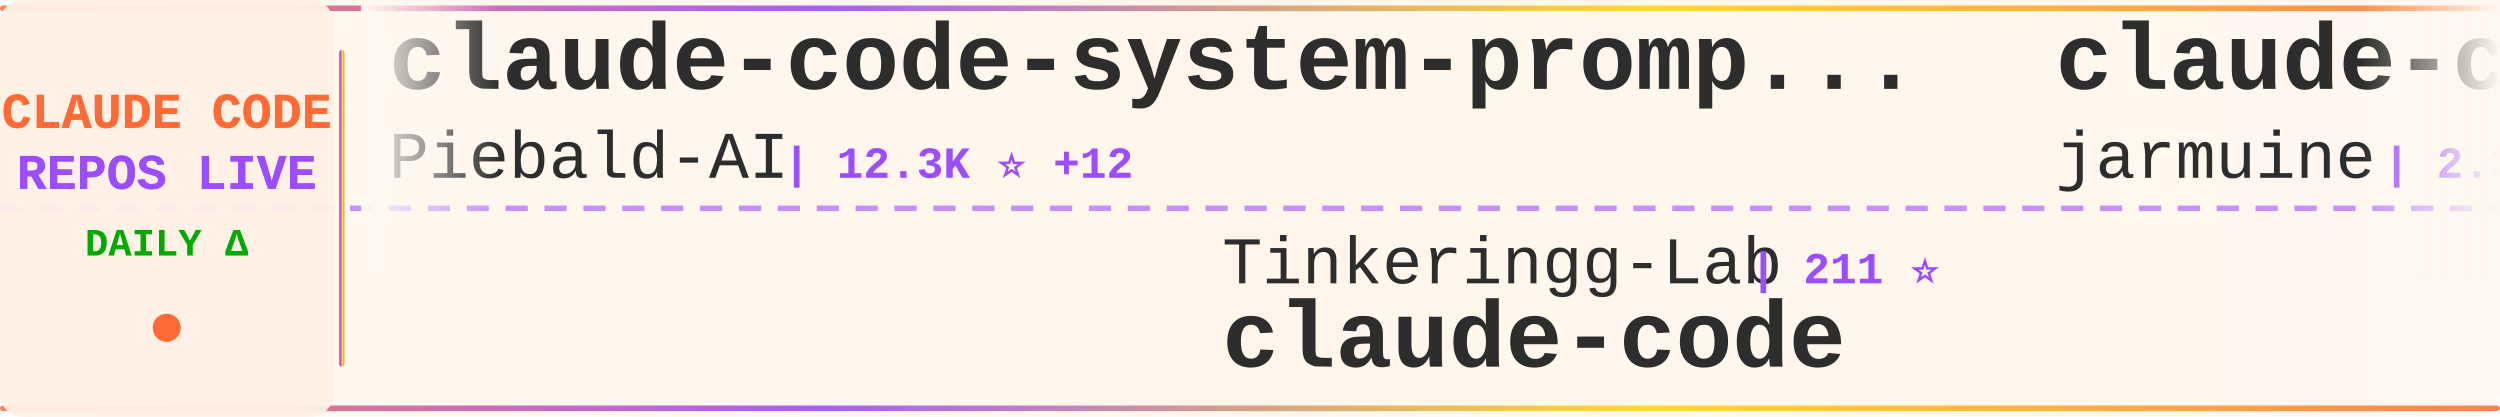
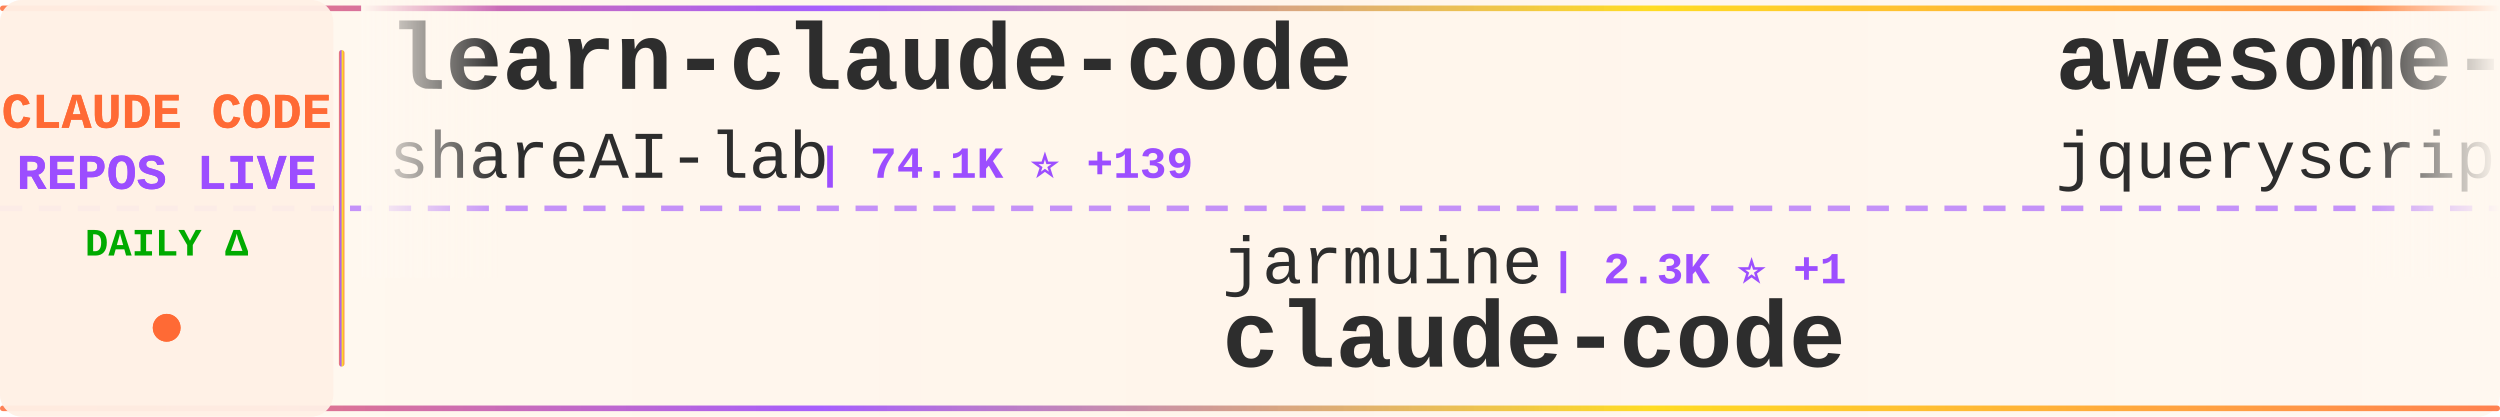
<svg xmlns="http://www.w3.org/2000/svg" width="900" height="150">
  <defs>
    <linearGradient id="tickerBg" x1="0%" y1="0%" x2="100%" y2="0%">
      <stop offset="0%" style="stop-color:#fff8f0;stop-opacity:0.98" />
      <stop offset="50%" style="stop-color:#fff5eb;stop-opacity:1" />
      <stop offset="100%" style="stop-color:#fff8f0;stop-opacity:0.98" />
    </linearGradient>
    <linearGradient id="borderGrad" x1="0%" y1="0%" x2="100%" y2="0%">
      <stop offset="0%" style="stop-color:#FF6B35;stop-opacity:0.85">
        <animate attributeName="stop-opacity" values="0.85;1;0.85" dur="2s" repeatCount="indefinite" />
      </stop>
      <stop offset="33%" style="stop-color:#9C4EFF;stop-opacity:0.9">
        <animate attributeName="stop-opacity" values="0.9;1;0.9" dur="2.2s" repeatCount="indefinite" />
      </stop>
      <stop offset="66%" style="stop-color:#FFD700;stop-opacity:0.85">
        <animate attributeName="stop-opacity" values="0.85;1;0.85" dur="1.8s" repeatCount="indefinite" />
      </stop>
      <stop offset="100%" style="stop-color:#FF6B35;stop-opacity:0.85">
        <animate attributeName="stop-opacity" values="0.85;1;0.85" dur="2s" repeatCount="indefinite" />
      </stop>
    </linearGradient>
    <filter id="textGlow">
      <feGaussianBlur stdDeviation="0.15" result="coloredBlur" />
      <feMerge>
        <feMergeNode in="coloredBlur" />
        <feMergeNode in="SourceGraphic" />
      </feMerge>
    </filter>
    <filter id="metricGlow">
      <feGaussianBlur stdDeviation="0.2" result="coloredBlur" />
      <feMerge>
        <feMergeNode in="coloredBlur" />
        <feMergeNode in="SourceGraphic" />
      </feMerge>
    </filter>
    <linearGradient id="leftFade" x1="0%" y1="0%" x2="100%" y2="0%">
      <stop offset="0%" style="stop-color:#fff8f0;stop-opacity:1" />
      <stop offset="100%" style="stop-color:#fff8f0;stop-opacity:0" />
    </linearGradient>
    <linearGradient id="rightFade" x1="0%" y1="0%" x2="100%" y2="0%">
      <stop offset="0%" style="stop-color:#fff8f0;stop-opacity:0" />
      <stop offset="100%" style="stop-color:#fff8f0;stop-opacity:1" />
    </linearGradient>
  </defs>
  <rect width="900" height="150" fill="url(#tickerBg)" rx="8" />
  <rect x="0" y="2" width="900" height="2" fill="url(#borderGrad)" rx="1" />
  <rect x="0" y="146" width="900" height="2" fill="url(#borderGrad)" rx="1" />
  <line x1="0" y1="75" x2="900" y2="75" stroke="#9C4EFF" stroke-width="2" stroke-dasharray="8 6" opacity="0.6" />
  <rect x="0" y="0" width="120" height="150" fill="#fff0e6" opacity="0.95" rx="8" />
  <text x="60" y="46" font-family="'Courier New', monospace" font-size="18" font-weight="bold" fill="#FF6B35" text-anchor="middle" filter="url(#textGlow)">
    CLAUDE CODE
  </text>
  <text x="60" y="68" font-family="'Courier New', monospace" font-size="18" font-weight="bold" fill="#9C4EFF" text-anchor="middle" filter="url(#textGlow)">
    REPOS LIVE
  </text>
  <text x="60" y="92" font-family="'Courier New', monospace" font-size="14" font-weight="bold" fill="#00aa00" text-anchor="middle">
    DAILY Δ
  </text>
  <circle cx="60" cy="118" r="5" fill="#FF6B35" filter="url(#metricGlow)">
    <animate attributeName="r" values="4;6;4" dur="1.5s" repeatCount="indefinite" />
    <animate attributeName="opacity" values="0.6;1;0.6" dur="1.5s" repeatCount="indefinite" />
  </circle>
  <rect x="122" y="18" width="2" height="114" fill="url(#borderGrad)" rx="1" />
  <clipPath id="tickerClip">
    <rect x="130" y="0" width="770" height="150" />
  </clipPath>
  <g clip-path="url(#tickerClip)">
    <g id="tickerItems">
      <animateTransform attributeName="transform" attributeType="XML" type="translate" from="0 0" to="-3000 0" dur="54s" repeatCount="indefinite" />
      <g transform="translate(0, 0)">
-         <text x="140" y="32" font-family="'Courier New', monospace" font-size="34" font-weight="bold" fill="#2d2d2d">claude-code-system-promp...</text>
-         <text x="140" y="64" font-family="'Courier New', monospace" font-size="24" font-weight="normal" fill="#2d2d2d" opacity="1.0">Piebald-AI</text>
-         <text x="282" y="64" font-family="'Courier New', monospace" font-size="16" font-weight="bold" fill="#9C4EFF"> | 12.3K ⭐ +12</text>
+         <text x="140" y="32" font-family="'Courier New', monospace" font-size="34" font-weight="bold" fill="#2d2d2d">learn-claude-code</text>
+         <text x="140" y="64" font-family="'Courier New', monospace" font-size="24" font-weight="normal" fill="#2d2d2d" opacity="1.0">shareAI-lab</text>
+         <text x="294" y="64" font-family="'Courier New', monospace" font-size="16" font-weight="bold" fill="#9C4EFF"> | 74.1K ⭐ +139</text>
      </g>
      <g transform="translate(300, 0)">
-         <text x="140" y="102" font-family="'Courier New', monospace" font-size="24" font-weight="normal" fill="#2d2d2d" opacity="1.0">Tinkeringg-Lab</text>
-         <text x="330" y="102" font-family="'Courier New', monospace" font-size="16" font-weight="bold" fill="#9C4EFF"> | 211 ⭐</text>
+         <text x="140" y="102" font-family="'Courier New', monospace" font-size="24" font-weight="normal" fill="#2d2d2d" opacity="1.0">jarmuine</text>
+         <text x="258" y="102" font-family="'Courier New', monospace" font-size="16" font-weight="bold" fill="#9C4EFF"> | 2.3K ⭐ +1</text>
        <text x="140" y="132" font-family="'Courier New', monospace" font-size="34" font-weight="bold" fill="#2d2d2d">claude-code</text>
      </g>
      <g transform="translate(600, 0)">
-         <text x="140" y="32" font-family="'Courier New', monospace" font-size="34" font-weight="bold" fill="#2d2d2d">claude-code</text>
-         <text x="140" y="64" font-family="'Courier New', monospace" font-size="24" font-weight="normal" fill="#2d2d2d" opacity="1.0">jarmuine</text>
-         <text x="258" y="64" font-family="'Courier New', monospace" font-size="16" font-weight="bold" fill="#9C4EFF"> | 2.3K ⭐ +2</text>
+         <text x="140" y="32" font-family="'Courier New', monospace" font-size="34" font-weight="bold" fill="#2d2d2d">awesome-claude-code</text>
+         <text x="140" y="64" font-family="'Courier New', monospace" font-size="24" font-weight="normal" fill="#2d2d2d" opacity="1.0">jqueryscript</text>
+         <text x="306" y="64" font-family="'Courier New', monospace" font-size="16" font-weight="bold" fill="#9C4EFF"> | 498 ⭐ +1</text>
      </g>
      <g transform="translate(900, 0)">
-         <text x="140" y="102" font-family="'Courier New', monospace" font-size="24" font-weight="normal" fill="#2d2d2d" opacity="1.0">liuup</text>
-         <text x="222" y="102" font-family="'Courier New', monospace" font-size="16" font-weight="bold" fill="#9C4EFF"> | 3.8K ⭐ +12</text>
-         <text x="140" y="132" font-family="'Courier New', monospace" font-size="34" font-weight="bold" fill="#2d2d2d">claude-code-analysis</text>
+         <text x="140" y="102" font-family="'Courier New', monospace" font-size="24" font-weight="normal" fill="#2d2d2d" opacity="1.0">frankbria</text>
+         <text x="270" y="102" font-family="'Courier New', monospace" font-size="16" font-weight="bold" fill="#9C4EFF"> | 9.6K ⭐ +2</text>
+         <text x="140" y="132" font-family="'Courier New', monospace" font-size="34" font-weight="bold" fill="#2d2d2d">ralph-claude-code</text>
      </g>
      <g transform="translate(1200, 0)">
-         <text x="140" y="32" font-family="'Courier New', monospace" font-size="34" font-weight="bold" fill="#2d2d2d">claude-code-from-scratch</text>
-         <text x="140" y="64" font-family="'Courier New', monospace" font-size="24" font-weight="normal" fill="#2d2d2d" opacity="1.0">Windy3f3f3f3f</text>
-         <text x="318" y="64" font-family="'Courier New', monospace" font-size="16" font-weight="bold" fill="#9C4EFF"> | 2.6K ⭐ +7</text>
+         <text x="140" y="32" font-family="'Courier New', monospace" font-size="34" font-weight="bold" fill="#2d2d2d">claude_code_src</text>
+         <text x="140" y="64" font-family="'Courier New', monospace" font-size="24" font-weight="normal" fill="#2d2d2d" opacity="1.0">ponponon</text>
+         <text x="258" y="64" font-family="'Courier New', monospace" font-size="16" font-weight="bold" fill="#9C4EFF"> | 2.3K ⭐</text>
      </g>
      <g transform="translate(1500, 0)">
-         <text x="140" y="102" font-family="'Courier New', monospace" font-size="24" font-weight="normal" fill="#2d2d2d" opacity="1.0">Windy3f3f3f3f</text>
-         <text x="318" y="102" font-family="'Courier New', monospace" font-size="16" font-weight="bold" fill="#9C4EFF"> | 3.4K ⭐ +10</text>
-         <text x="140" y="132" font-family="'Courier New', monospace" font-size="34" font-weight="bold" fill="#2d2d2d">how-claude-code-works</text>
+         <text x="140" y="102" font-family="'Courier New', monospace" font-size="24" font-weight="normal" fill="#2d2d2d" opacity="1.0">KPR111</text>
+         <text x="234" y="102" font-family="'Courier New', monospace" font-size="16" font-weight="bold" fill="#9C4EFF"> | 18 ⭐</text>
+         <text x="140" y="132" font-family="'Courier New', monospace" font-size="34" font-weight="bold" fill="#2d2d2d">Claude-Code</text>
      </g>
      <g transform="translate(1800, 0)">
-         <text x="140" y="32" font-family="'Courier New', monospace" font-size="34" font-weight="bold" fill="#2d2d2d">claude-code</text>
-         <text x="140" y="64" font-family="'Courier New', monospace" font-size="24" font-weight="normal" fill="#2d2d2d" opacity="1.0">mehmoodosman</text>
-         <text x="306" y="64" font-family="'Courier New', monospace" font-size="16" font-weight="bold" fill="#9C4EFF"> | 172 ⭐</text>
+         <text x="140" y="32" font-family="'Courier New', monospace" font-size="34" font-weight="bold" fill="#2d2d2d">oh-my-claudecode</text>
+         <text x="140" y="64" font-family="'Courier New', monospace" font-size="24" font-weight="normal" fill="#2d2d2d" opacity="1.0">Yeachan-Heo</text>
+         <text x="294" y="64" font-family="'Courier New', monospace" font-size="16" font-weight="bold" fill="#9C4EFF"> | 38.5K ⭐ +14</text>
      </g>
      <g transform="translate(2100, 0)">
-         <text x="140" y="102" font-family="'Courier New', monospace" font-size="24" font-weight="normal" fill="#2d2d2d" opacity="1.0">Donchitos</text>
-         <text x="270" y="102" font-family="'Courier New', monospace" font-size="16" font-weight="bold" fill="#9C4EFF"> | 23.8K ⭐ +24</text>
-         <text x="140" y="132" font-family="'Courier New', monospace" font-size="34" font-weight="bold" fill="#2d2d2d">Claude-Code-Game-Studios</text>
+         <text x="140" y="102" font-family="'Courier New', monospace" font-size="24" font-weight="normal" fill="#2d2d2d" opacity="1.0">huangserva</text>
+         <text x="282" y="102" font-family="'Courier New', monospace" font-size="16" font-weight="bold" fill="#9C4EFF"> | 623 ⭐</text>
+         <text x="140" y="132" font-family="'Courier New', monospace" font-size="34" font-weight="bold" fill="#2d2d2d">claude-code-cli</text>
      </g>
      <g transform="translate(2400, 0)">
-         <text x="140" y="32" font-family="'Courier New', monospace" font-size="34" font-weight="bold" fill="#2d2d2d">Claude-Code-Source-Study</text>
-         <text x="140" y="64" font-family="'Courier New', monospace" font-size="24" font-weight="normal" fill="#2d2d2d" opacity="1.0">luyao618</text>
-         <text x="258" y="64" font-family="'Courier New', monospace" font-size="16" font-weight="bold" fill="#9C4EFF"> | 1.7K ⭐ +4</text>
+         <text x="140" y="32" font-family="'Courier New', monospace" font-size="34" font-weight="bold" fill="#2d2d2d">claude-code-source-code-...</text>
+         <text x="140" y="64" font-family="'Courier New', monospace" font-size="24" font-weight="normal" fill="#2d2d2d" opacity="1.0">ghuntley</text>
+         <text x="258" y="64" font-family="'Courier New', monospace" font-size="16" font-weight="bold" fill="#9C4EFF"> | 989 ⭐</text>
      </g>
      <g transform="translate(2700, 0)">
-         <text x="140" y="102" font-family="'Courier New', monospace" font-size="24" font-weight="normal" fill="#2d2d2d" opacity="1.0">Yeachan-Heo</text>
-         <text x="294" y="102" font-family="'Courier New', monospace" font-size="16" font-weight="bold" fill="#9C4EFF"> | 38.5K ⭐ +34</text>
-         <text x="140" y="132" font-family="'Courier New', monospace" font-size="34" font-weight="bold" fill="#2d2d2d">oh-my-claudecode</text>
+         <text x="140" y="102" font-family="'Courier New', monospace" font-size="24" font-weight="normal" fill="#2d2d2d" opacity="1.0">VineeTagarwaL-code</text>
+         <text x="378" y="102" font-family="'Courier New', monospace" font-size="16" font-weight="bold" fill="#9C4EFF"> | 273 ⭐</text>
+         <text x="140" y="132" font-family="'Courier New', monospace" font-size="34" font-weight="bold" fill="#2d2d2d">claude-code</text>
      </g>
      <g transform="translate(3000, 0)">
-         <text x="140" y="32" font-family="'Courier New', monospace" font-size="34" font-weight="bold" fill="#2d2d2d">claude-code-system-promp...</text>
-         <text x="140" y="64" font-family="'Courier New', monospace" font-size="24" font-weight="normal" fill="#2d2d2d" opacity="1.0">Piebald-AI</text>
-         <text x="282" y="64" font-family="'Courier New', monospace" font-size="16" font-weight="bold" fill="#9C4EFF"> | 12.3K ⭐ +12</text>
+         <text x="140" y="32" font-family="'Courier New', monospace" font-size="34" font-weight="bold" fill="#2d2d2d">learn-claude-code</text>
+         <text x="140" y="64" font-family="'Courier New', monospace" font-size="24" font-weight="normal" fill="#2d2d2d" opacity="1.0">shareAI-lab</text>
+         <text x="294" y="64" font-family="'Courier New', monospace" font-size="16" font-weight="bold" fill="#9C4EFF"> | 74.1K ⭐ +139</text>
      </g>
      <g transform="translate(3300, 0)">
-         <text x="140" y="102" font-family="'Courier New', monospace" font-size="24" font-weight="normal" fill="#2d2d2d" opacity="1.0">Tinkeringg-Lab</text>
-         <text x="330" y="102" font-family="'Courier New', monospace" font-size="16" font-weight="bold" fill="#9C4EFF"> | 211 ⭐</text>
+         <text x="140" y="102" font-family="'Courier New', monospace" font-size="24" font-weight="normal" fill="#2d2d2d" opacity="1.0">jarmuine</text>
+         <text x="258" y="102" font-family="'Courier New', monospace" font-size="16" font-weight="bold" fill="#9C4EFF"> | 2.3K ⭐ +1</text>
        <text x="140" y="132" font-family="'Courier New', monospace" font-size="34" font-weight="bold" fill="#2d2d2d">claude-code</text>
      </g>
      <g transform="translate(3600, 0)">
-         <text x="140" y="32" font-family="'Courier New', monospace" font-size="34" font-weight="bold" fill="#2d2d2d">claude-code</text>
-         <text x="140" y="64" font-family="'Courier New', monospace" font-size="24" font-weight="normal" fill="#2d2d2d" opacity="1.0">jarmuine</text>
-         <text x="258" y="64" font-family="'Courier New', monospace" font-size="16" font-weight="bold" fill="#9C4EFF"> | 2.3K ⭐ +2</text>
+         <text x="140" y="32" font-family="'Courier New', monospace" font-size="34" font-weight="bold" fill="#2d2d2d">awesome-claude-code</text>
+         <text x="140" y="64" font-family="'Courier New', monospace" font-size="24" font-weight="normal" fill="#2d2d2d" opacity="1.0">jqueryscript</text>
+         <text x="306" y="64" font-family="'Courier New', monospace" font-size="16" font-weight="bold" fill="#9C4EFF"> | 498 ⭐ +1</text>
      </g>
      <g transform="translate(3900, 0)">
-         <text x="140" y="102" font-family="'Courier New', monospace" font-size="24" font-weight="normal" fill="#2d2d2d" opacity="1.0">liuup</text>
-         <text x="222" y="102" font-family="'Courier New', monospace" font-size="16" font-weight="bold" fill="#9C4EFF"> | 3.8K ⭐ +12</text>
-         <text x="140" y="132" font-family="'Courier New', monospace" font-size="34" font-weight="bold" fill="#2d2d2d">claude-code-analysis</text>
+         <text x="140" y="102" font-family="'Courier New', monospace" font-size="24" font-weight="normal" fill="#2d2d2d" opacity="1.0">frankbria</text>
+         <text x="270" y="102" font-family="'Courier New', monospace" font-size="16" font-weight="bold" fill="#9C4EFF"> | 9.6K ⭐ +2</text>
+         <text x="140" y="132" font-family="'Courier New', monospace" font-size="34" font-weight="bold" fill="#2d2d2d">ralph-claude-code</text>
      </g>
    </g>
  </g>
  <rect x="130" y="0" width="50" height="100" fill="url(#leftFade)" />
  <rect x="850" y="0" width="50" height="100" fill="url(#rightFade)" />
</svg>
